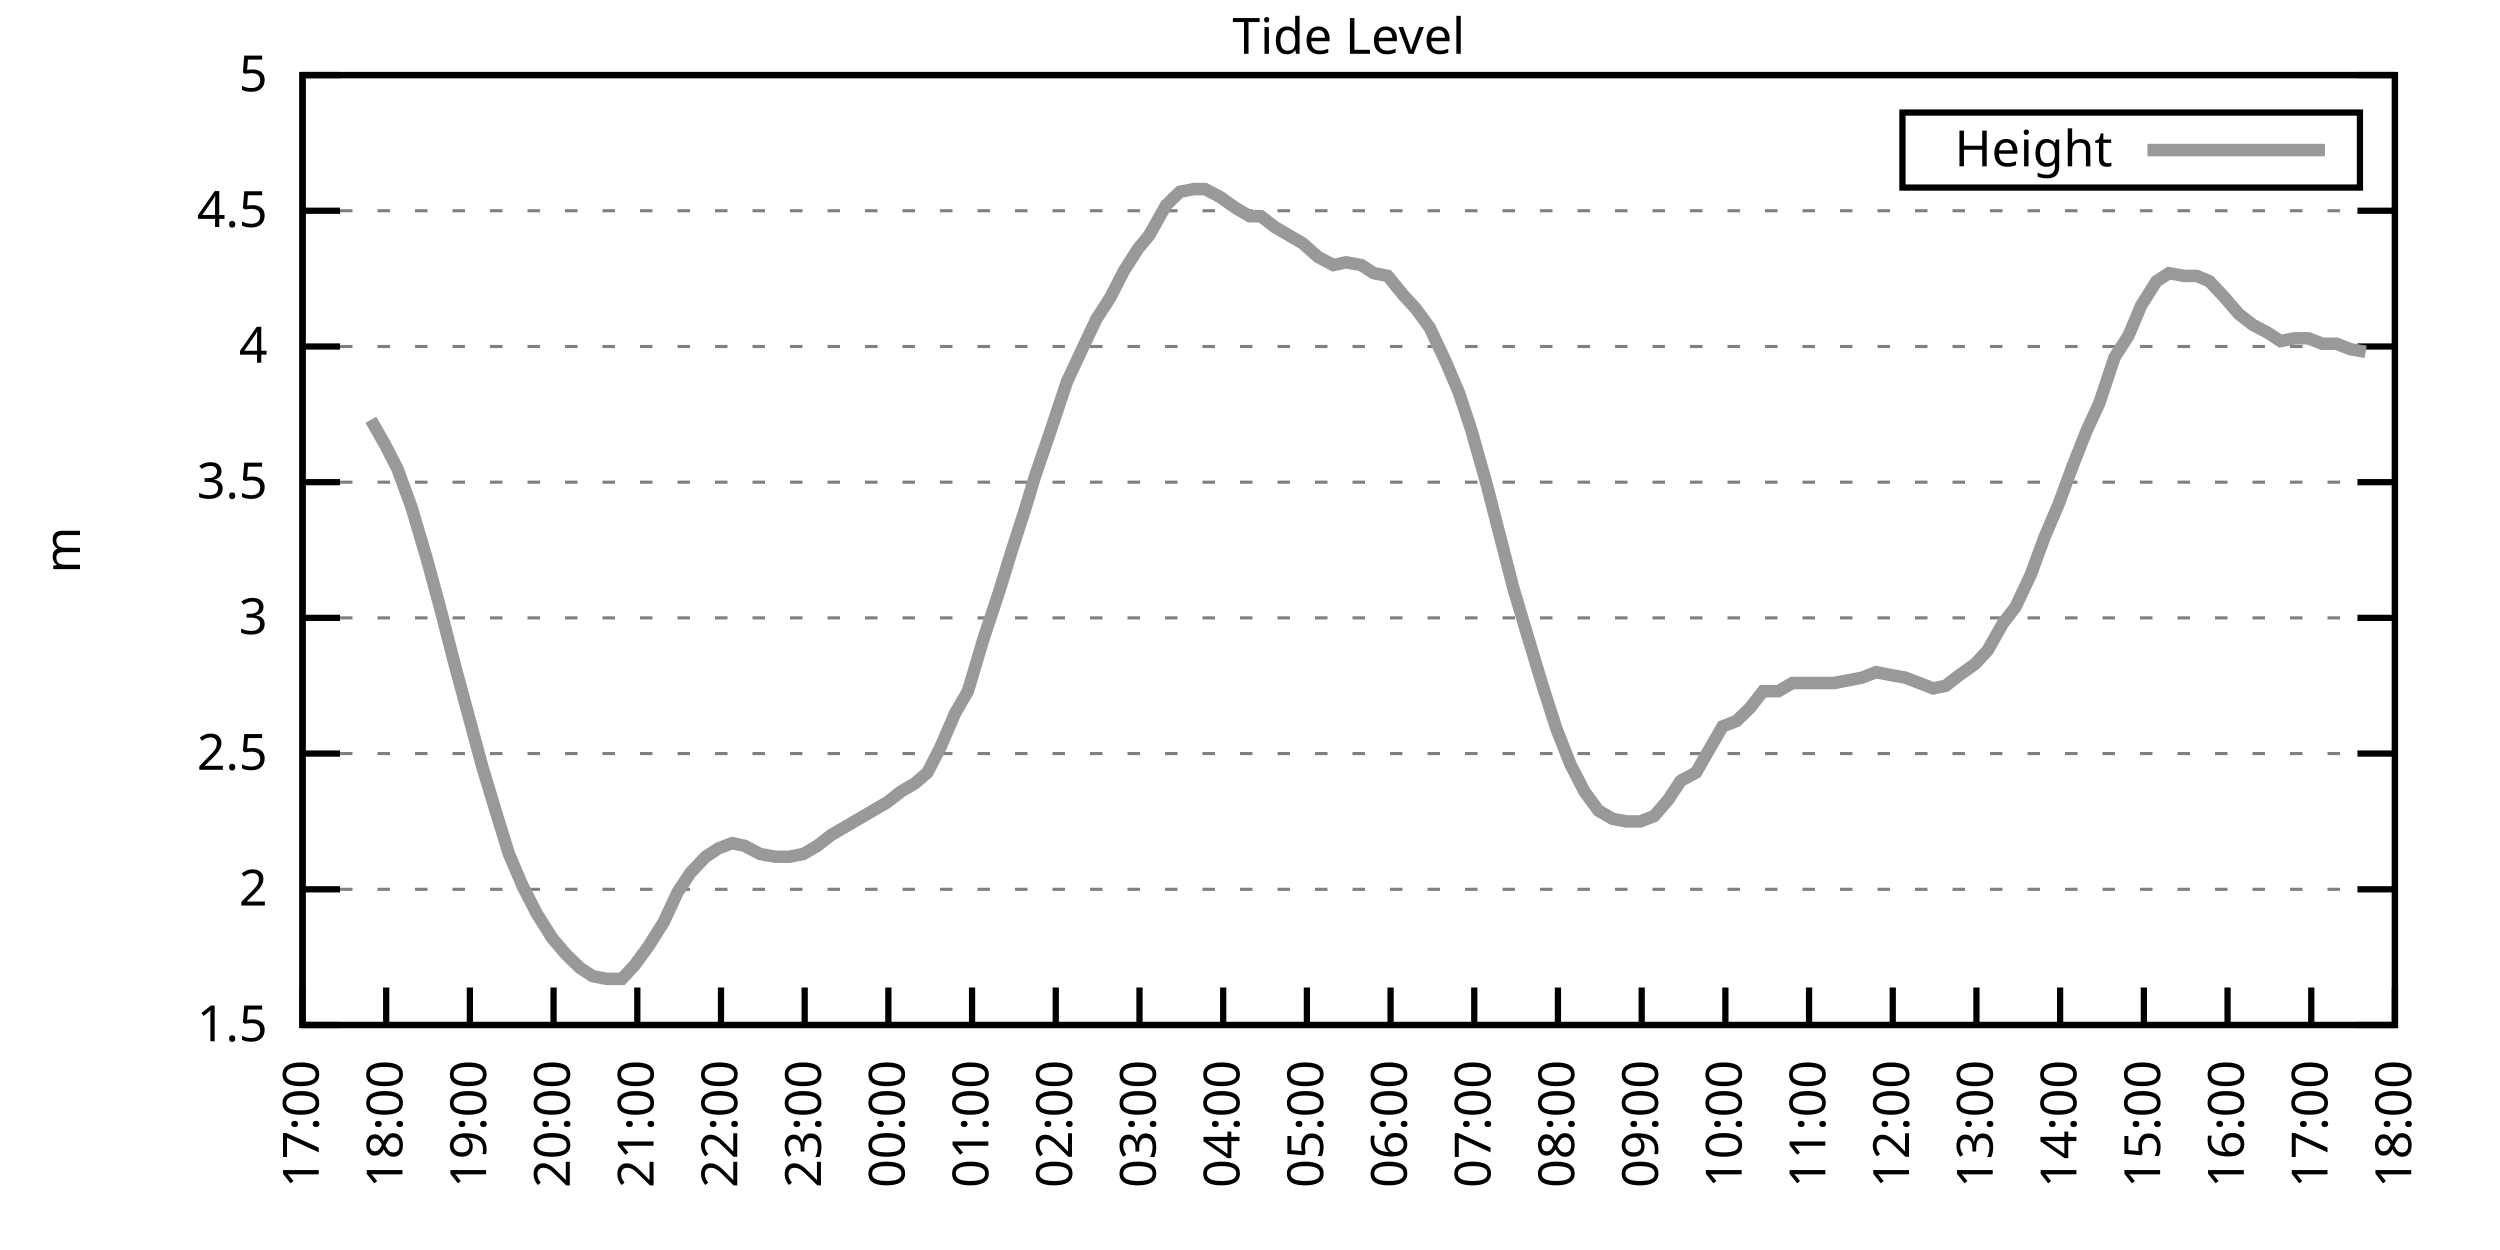
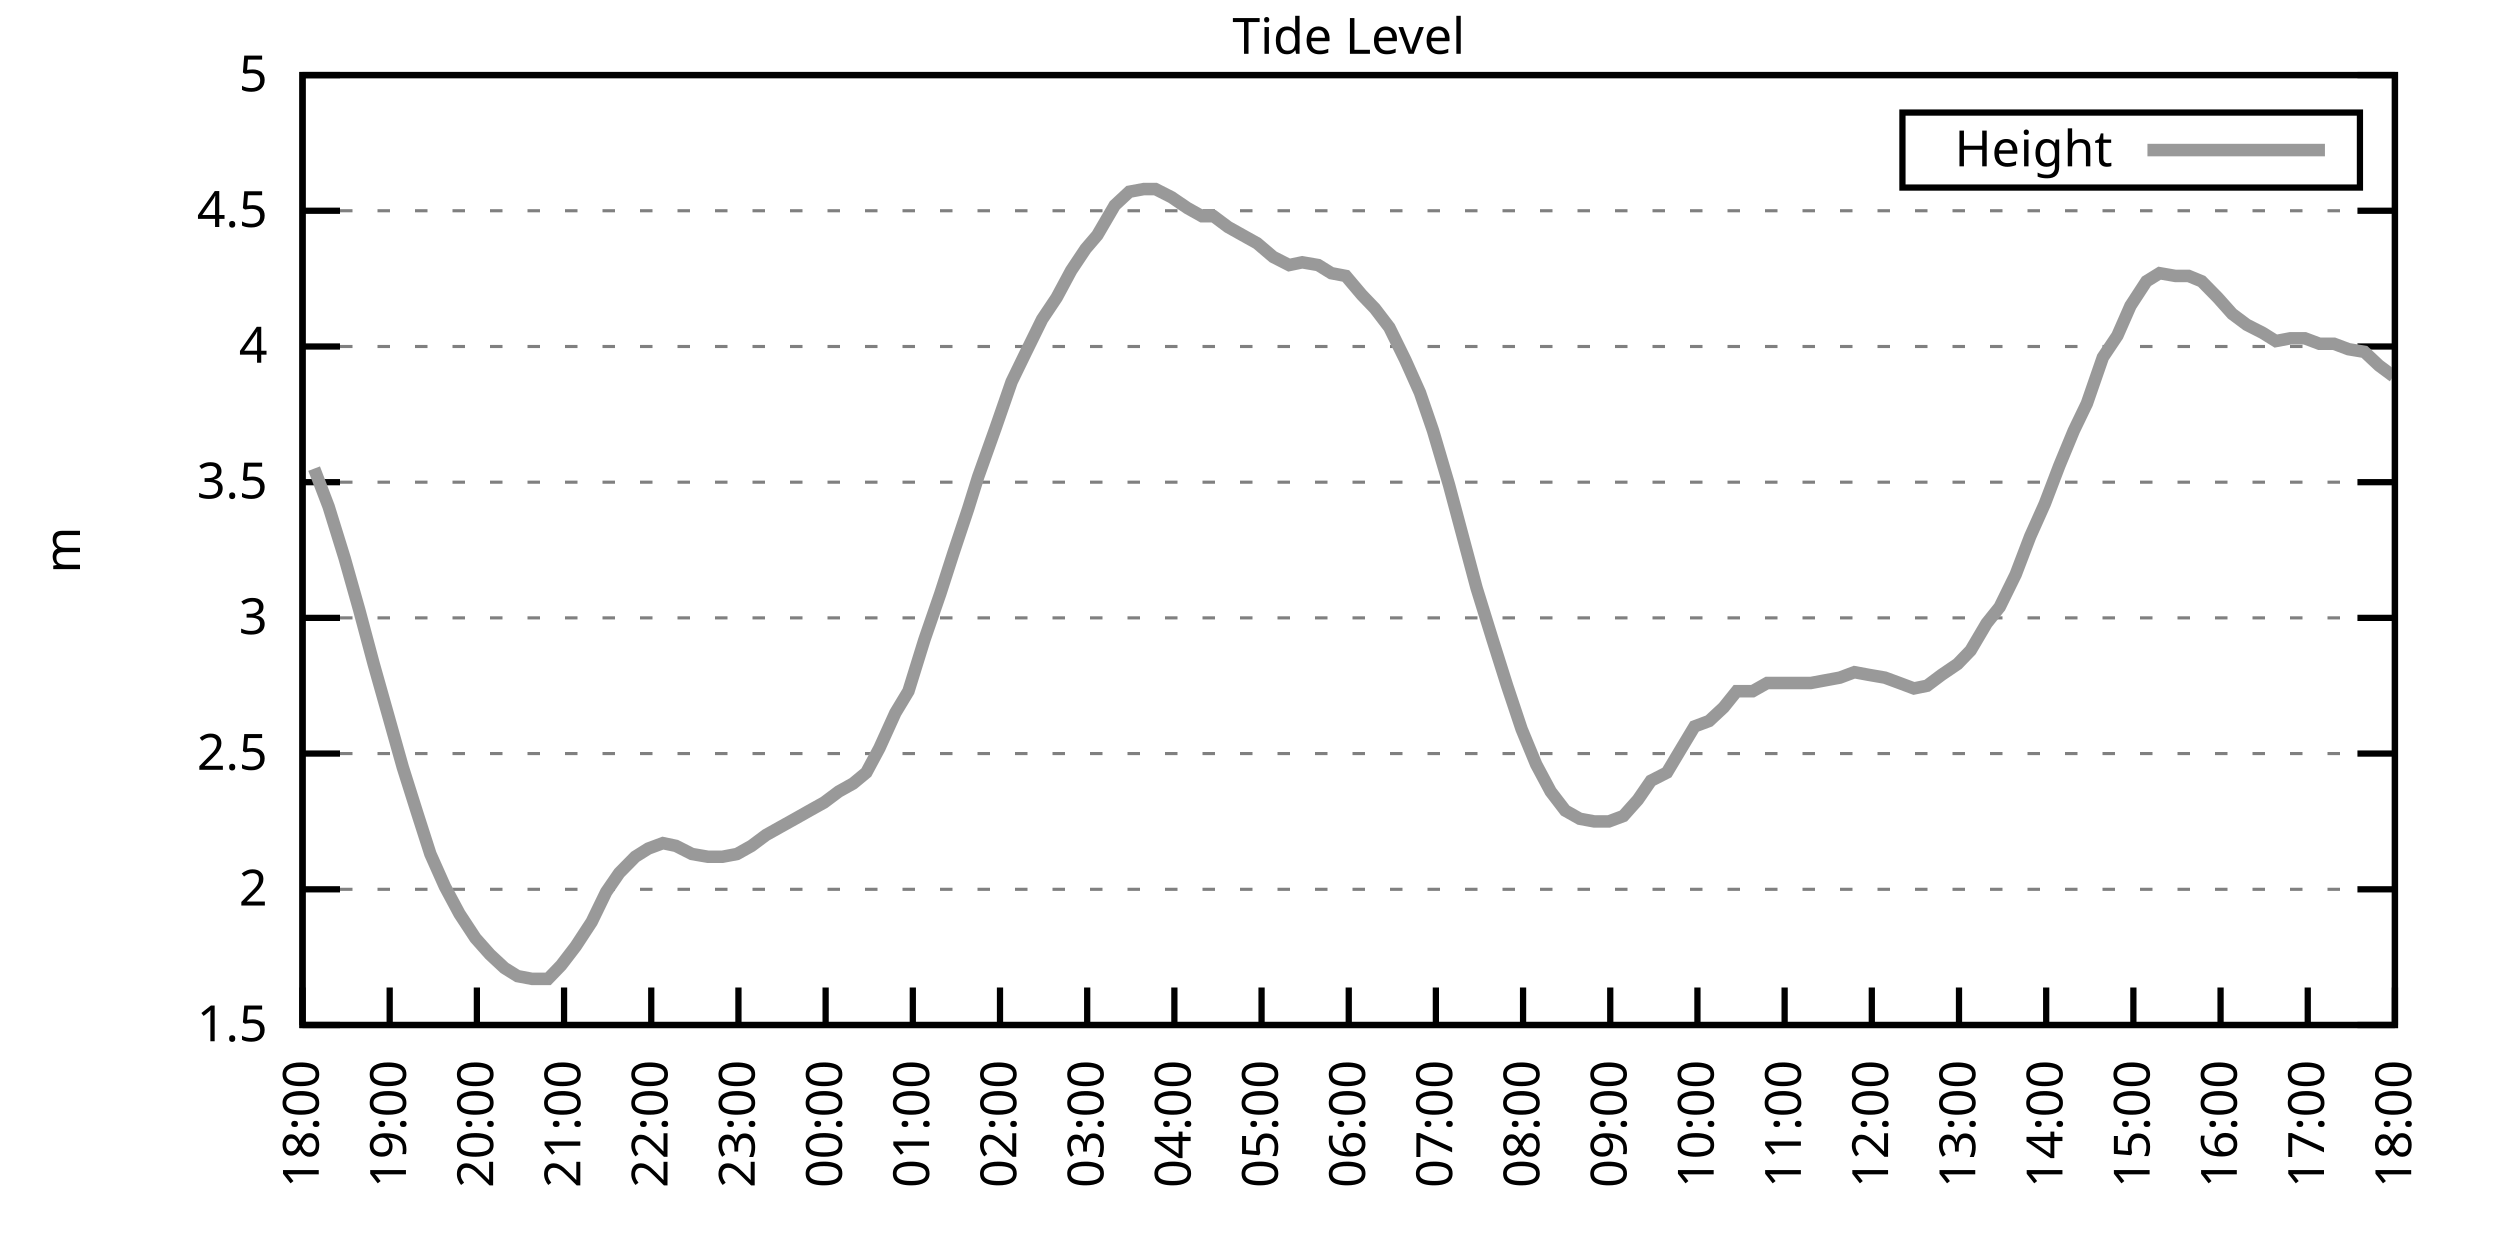
<svg xmlns="http://www.w3.org/2000/svg" xmlns:xlink="http://www.w3.org/1999/xlink" width="400" height="200" viewBox="0 0 400 200">
  <g id="gnuplot_canvas">
    <rect x="0" y="0" width="400" height="200" fill="none" />
    <defs>
      <circle id="gpDot" r="0.5" stroke-width="0.5" stroke="currentColor" />
      <path id="gpPt0" stroke-width="0.333" stroke="currentColor" d="M-1,0 h2 M0,-1 v2" />
      <path id="gpPt1" stroke-width="0.333" stroke="currentColor" d="M-1,-1 L1,1 M1,-1 L-1,1" />
      <path id="gpPt2" stroke-width="0.333" stroke="currentColor" d="M-1,0 L1,0 M0,-1 L0,1 M-1,-1 L1,1 M-1,1 L1,-1" />
      <rect id="gpPt3" stroke-width="0.333" stroke="currentColor" x="-1" y="-1" width="2" height="2" />
      <rect id="gpPt4" stroke-width="0.333" stroke="currentColor" fill="currentColor" x="-1" y="-1" width="2" height="2" />
      <circle id="gpPt5" stroke-width="0.333" stroke="currentColor" cx="0" cy="0" r="1" />
      <use xlink:href="#gpPt5" id="gpPt6" fill="currentColor" stroke="none" />
      <path id="gpPt7" stroke-width="0.333" stroke="currentColor" d="M0,-1.33 L-1.33,0.67 L1.33,0.67 z" />
      <use xlink:href="#gpPt7" id="gpPt8" fill="currentColor" stroke="none" />
      <use xlink:href="#gpPt7" id="gpPt9" stroke="currentColor" transform="rotate(180)" />
      <use xlink:href="#gpPt9" id="gpPt10" fill="currentColor" stroke="none" />
      <use xlink:href="#gpPt3" id="gpPt11" stroke="currentColor" transform="rotate(45)" />
      <use xlink:href="#gpPt11" id="gpPt12" fill="currentColor" stroke="none" />
      <path id="gpPt13" stroke-width="0.333" stroke="currentColor" d="M0,1.330 L1.265,0.411 L0.782,-1.067 L-0.782,-1.076 L-1.265,0.411 z" />
      <use xlink:href="#gpPt13" id="gpPt14" fill="currentColor" stroke="none" />
      <filter id="textbox" filterUnits="objectBoundingBox" x="0" y="0" height="1" width="1">
        <feFlood flood-color="white" flood-opacity="1" result="bgnd" />
        <feComposite in="SourceGraphic" in2="bgnd" operator="atop" />
      </filter>
      <filter id="greybox" filterUnits="objectBoundingBox" x="0" y="0" height="1" width="1">
        <feFlood flood-color="lightgrey" flood-opacity="1" result="grey" />
        <feComposite in="SourceGraphic" in2="grey" operator="atop" />
      </filter>
    </defs>
    <g fill="none" color="white" stroke="currentColor" stroke-width="1.00" stroke-linecap="butt" stroke-linejoin="miter">
</g>
    <g fill="none" color="black" stroke="currentColor" stroke-width="1.00" stroke-linecap="butt" stroke-linejoin="miter">
      <g stroke="none" shape-rendering="crispEdges">
        <polygon fill="rgb(255, 255, 255)" points="48.40,164.00 383.18,164.00 383.18,12.02 48.40,12.02 " />
      </g>
    </g>
    <g fill="none" color="black" stroke="currentColor" stroke-width="1.00" stroke-linecap="butt" stroke-linejoin="miter">
</g>
    <g fill="none" color="black" stroke="black" stroke-width="0.50" stroke-linecap="butt" stroke-linejoin="miter">
</g>
    <g fill="none" color="gray" stroke="currentColor" stroke-width="0.50" stroke-linecap="butt" stroke-linejoin="miter">
      <path stroke="gray" stroke-dasharray="2,4" class="gridline" d="M48.40,164.00 L383.19,164.00  " />
    </g>
    <g fill="none" color="gray" stroke="gray" stroke-width="1.00" stroke-linecap="butt" stroke-linejoin="miter">
</g>
    <g fill="none" color="black" stroke="currentColor" stroke-width="1.00" stroke-linecap="butt" stroke-linejoin="miter">
      <path stroke="black" d="M48.40,164.00 L54.40,164.00 M383.19,164.00 L377.19,164.00  " />
      <g transform="translate(42.80,166.60)" stroke="none" fill="black" font-family="Sans" font-size="8.00" text-anchor="end">
        <text>
          <tspan font-family="Sans"> 1.5</tspan>
        </text>
      </g>
    </g>
    <g fill="none" color="black" stroke="currentColor" stroke-width="1.00" stroke-linecap="butt" stroke-linejoin="miter">
</g>
    <g fill="none" color="black" stroke="black" stroke-width="0.50" stroke-linecap="butt" stroke-linejoin="miter">
</g>
    <g fill="none" color="gray" stroke="currentColor" stroke-width="0.50" stroke-linecap="butt" stroke-linejoin="miter">
      <path stroke="gray" stroke-dasharray="2,4" class="gridline" d="M48.40,142.29 L383.19,142.29  " />
    </g>
    <g fill="none" color="gray" stroke="gray" stroke-width="1.00" stroke-linecap="butt" stroke-linejoin="miter">
</g>
    <g fill="none" color="black" stroke="currentColor" stroke-width="1.00" stroke-linecap="butt" stroke-linejoin="miter">
      <path stroke="black" d="M48.40,142.29 L54.40,142.29 M383.19,142.29 L377.19,142.29  " />
      <g transform="translate(42.80,144.89)" stroke="none" fill="black" font-family="Sans" font-size="8.00" text-anchor="end">
        <text>
          <tspan font-family="Sans"> 2</tspan>
        </text>
      </g>
    </g>
    <g fill="none" color="black" stroke="currentColor" stroke-width="1.00" stroke-linecap="butt" stroke-linejoin="miter">
</g>
    <g fill="none" color="black" stroke="black" stroke-width="0.50" stroke-linecap="butt" stroke-linejoin="miter">
</g>
    <g fill="none" color="gray" stroke="currentColor" stroke-width="0.50" stroke-linecap="butt" stroke-linejoin="miter">
      <path stroke="gray" stroke-dasharray="2,4" class="gridline" d="M48.40,120.57 L383.19,120.57  " />
    </g>
    <g fill="none" color="gray" stroke="gray" stroke-width="1.00" stroke-linecap="butt" stroke-linejoin="miter">
</g>
    <g fill="none" color="black" stroke="currentColor" stroke-width="1.00" stroke-linecap="butt" stroke-linejoin="miter">
      <path stroke="black" d="M48.40,120.57 L54.40,120.57 M383.19,120.57 L377.19,120.57  " />
      <g transform="translate(42.80,123.17)" stroke="none" fill="black" font-family="Sans" font-size="8.00" text-anchor="end">
        <text>
          <tspan font-family="Sans"> 2.5</tspan>
        </text>
      </g>
    </g>
    <g fill="none" color="black" stroke="currentColor" stroke-width="1.00" stroke-linecap="butt" stroke-linejoin="miter">
</g>
    <g fill="none" color="black" stroke="black" stroke-width="0.50" stroke-linecap="butt" stroke-linejoin="miter">
</g>
    <g fill="none" color="gray" stroke="currentColor" stroke-width="0.50" stroke-linecap="butt" stroke-linejoin="miter">
      <path stroke="gray" stroke-dasharray="2,4" class="gridline" d="M48.40,98.86 L383.19,98.86  " />
    </g>
    <g fill="none" color="gray" stroke="gray" stroke-width="1.00" stroke-linecap="butt" stroke-linejoin="miter">
</g>
    <g fill="none" color="black" stroke="currentColor" stroke-width="1.00" stroke-linecap="butt" stroke-linejoin="miter">
      <path stroke="black" d="M48.40,98.86 L54.40,98.86 M383.19,98.86 L377.19,98.86  " />
      <g transform="translate(42.80,101.46)" stroke="none" fill="black" font-family="Sans" font-size="8.00" text-anchor="end">
        <text>
          <tspan font-family="Sans"> 3</tspan>
        </text>
      </g>
    </g>
    <g fill="none" color="black" stroke="currentColor" stroke-width="1.00" stroke-linecap="butt" stroke-linejoin="miter">
</g>
    <g fill="none" color="black" stroke="black" stroke-width="0.50" stroke-linecap="butt" stroke-linejoin="miter">
</g>
    <g fill="none" color="gray" stroke="currentColor" stroke-width="0.50" stroke-linecap="butt" stroke-linejoin="miter">
      <path stroke="gray" stroke-dasharray="2,4" class="gridline" d="M48.40,77.15 L383.19,77.15  " />
    </g>
    <g fill="none" color="gray" stroke="gray" stroke-width="1.00" stroke-linecap="butt" stroke-linejoin="miter">
</g>
    <g fill="none" color="black" stroke="currentColor" stroke-width="1.00" stroke-linecap="butt" stroke-linejoin="miter">
      <path stroke="black" d="M48.40,77.15 L54.40,77.15 M383.19,77.15 L377.19,77.15  " />
      <g transform="translate(42.80,79.75)" stroke="none" fill="black" font-family="Sans" font-size="8.00" text-anchor="end">
        <text>
          <tspan font-family="Sans"> 3.5</tspan>
        </text>
      </g>
    </g>
    <g fill="none" color="black" stroke="currentColor" stroke-width="1.00" stroke-linecap="butt" stroke-linejoin="miter">
</g>
    <g fill="none" color="black" stroke="black" stroke-width="0.50" stroke-linecap="butt" stroke-linejoin="miter">
</g>
    <g fill="none" color="gray" stroke="currentColor" stroke-width="0.50" stroke-linecap="butt" stroke-linejoin="miter">
      <path stroke="gray" stroke-dasharray="2,4" class="gridline" d="M48.40,55.44 L383.19,55.44  " />
    </g>
    <g fill="none" color="gray" stroke="gray" stroke-width="1.00" stroke-linecap="butt" stroke-linejoin="miter">
</g>
    <g fill="none" color="black" stroke="currentColor" stroke-width="1.00" stroke-linecap="butt" stroke-linejoin="miter">
      <path stroke="black" d="M48.40,55.44 L54.40,55.44 M383.19,55.44 L377.19,55.44  " />
      <g transform="translate(42.80,58.04)" stroke="none" fill="black" font-family="Sans" font-size="8.00" text-anchor="end">
        <text>
          <tspan font-family="Sans"> 4</tspan>
        </text>
      </g>
    </g>
    <g fill="none" color="black" stroke="currentColor" stroke-width="1.00" stroke-linecap="butt" stroke-linejoin="miter">
</g>
    <g fill="none" color="black" stroke="black" stroke-width="0.50" stroke-linecap="butt" stroke-linejoin="miter">
</g>
    <g fill="none" color="gray" stroke="currentColor" stroke-width="0.50" stroke-linecap="butt" stroke-linejoin="miter">
      <path stroke="gray" stroke-dasharray="2,4" class="gridline" d="M48.40,33.72 L383.19,33.72  " />
    </g>
    <g fill="none" color="gray" stroke="gray" stroke-width="1.00" stroke-linecap="butt" stroke-linejoin="miter">
</g>
    <g fill="none" color="black" stroke="currentColor" stroke-width="1.00" stroke-linecap="butt" stroke-linejoin="miter">
      <path stroke="black" d="M48.40,33.72 L54.40,33.72 M383.19,33.72 L377.19,33.72  " />
      <g transform="translate(42.80,36.32)" stroke="none" fill="black" font-family="Sans" font-size="8.00" text-anchor="end">
        <text>
          <tspan font-family="Sans"> 4.5</tspan>
        </text>
      </g>
    </g>
    <g fill="none" color="black" stroke="currentColor" stroke-width="1.00" stroke-linecap="butt" stroke-linejoin="miter">
</g>
    <g fill="none" color="black" stroke="black" stroke-width="0.50" stroke-linecap="butt" stroke-linejoin="miter">
</g>
    <g fill="none" color="gray" stroke="currentColor" stroke-width="0.50" stroke-linecap="butt" stroke-linejoin="miter">
      <path stroke="gray" stroke-dasharray="2,4" class="gridline" d="M48.40,12.01 L383.19,12.01  " />
    </g>
    <g fill="none" color="gray" stroke="gray" stroke-width="1.00" stroke-linecap="butt" stroke-linejoin="miter">
</g>
    <g fill="none" color="black" stroke="currentColor" stroke-width="1.00" stroke-linecap="butt" stroke-linejoin="miter">
      <path stroke="black" d="M48.40,12.01 L54.40,12.01 M383.19,12.01 L377.19,12.01  " />
      <g transform="translate(42.80,14.61)" stroke="none" fill="black" font-family="Sans" font-size="8.00" text-anchor="end">
        <text>
          <tspan font-family="Sans"> 5</tspan>
        </text>
      </g>
    </g>
    <g fill="none" color="black" stroke="currentColor" stroke-width="1.00" stroke-linecap="butt" stroke-linejoin="miter">
      <path stroke="black" d="M48.40,164.00 L48.40,158.00  " />
      <g transform="translate(51.00,169.60) rotate(270.00)" stroke="none" fill="black" font-family="Sans" font-size="8.00" text-anchor="end">
        <text>
-           <tspan font-family="Sans">17:00</tspan>
-         </text>
-       </g>
-     </g>
-     <g fill="none" color="black" stroke="currentColor" stroke-width="1.00" stroke-linecap="butt" stroke-linejoin="miter">
-       <path stroke="black" d="M61.79,164.00 L61.79,158.00  " />
-       <g transform="translate(64.39,169.60) rotate(270.00)" stroke="none" fill="black" font-family="Sans" font-size="8.00" text-anchor="end">
-         <text>
          <tspan font-family="Sans">18:00</tspan>
        </text>
      </g>
    </g>
    <g fill="none" color="black" stroke="currentColor" stroke-width="1.00" stroke-linecap="butt" stroke-linejoin="miter">
-       <path stroke="black" d="M75.18,164.00 L75.18,158.00  " />
-       <g transform="translate(77.78,169.60) rotate(270.00)" stroke="none" fill="black" font-family="Sans" font-size="8.00" text-anchor="end">
+       <path stroke="black" d="M62.35,164.00 L62.35,158.00  " />
+       <g transform="translate(64.95,169.60) rotate(270.00)" stroke="none" fill="black" font-family="Sans" font-size="8.00" text-anchor="end">
        <text>
          <tspan font-family="Sans">19:00</tspan>
        </text>
      </g>
    </g>
    <g fill="none" color="black" stroke="currentColor" stroke-width="1.00" stroke-linecap="butt" stroke-linejoin="miter">
-       <path stroke="black" d="M88.57,164.00 L88.57,158.00  " />
-       <g transform="translate(91.17,169.60) rotate(270.00)" stroke="none" fill="black" font-family="Sans" font-size="8.00" text-anchor="end">
+       <path stroke="black" d="M76.30,164.00 L76.30,158.00  " />
+       <g transform="translate(78.90,169.60) rotate(270.00)" stroke="none" fill="black" font-family="Sans" font-size="8.00" text-anchor="end">
        <text>
          <tspan font-family="Sans">20:00</tspan>
        </text>
      </g>
    </g>
    <g fill="none" color="black" stroke="currentColor" stroke-width="1.00" stroke-linecap="butt" stroke-linejoin="miter">
-       <path stroke="black" d="M101.97,164.00 L101.97,158.00  " />
-       <g transform="translate(104.57,169.60) rotate(270.00)" stroke="none" fill="black" font-family="Sans" font-size="8.00" text-anchor="end">
+       <path stroke="black" d="M90.25,164.00 L90.25,158.00  " />
+       <g transform="translate(92.85,169.60) rotate(270.00)" stroke="none" fill="black" font-family="Sans" font-size="8.00" text-anchor="end">
        <text>
          <tspan font-family="Sans">21:00</tspan>
        </text>
      </g>
    </g>
    <g fill="none" color="black" stroke="currentColor" stroke-width="1.00" stroke-linecap="butt" stroke-linejoin="miter">
-       <path stroke="black" d="M115.36,164.00 L115.36,158.00  " />
-       <g transform="translate(117.96,169.60) rotate(270.00)" stroke="none" fill="black" font-family="Sans" font-size="8.00" text-anchor="end">
+       <path stroke="black" d="M104.20,164.00 L104.20,158.00  " />
+       <g transform="translate(106.80,169.60) rotate(270.00)" stroke="none" fill="black" font-family="Sans" font-size="8.00" text-anchor="end">
        <text>
          <tspan font-family="Sans">22:00</tspan>
        </text>
      </g>
    </g>
    <g fill="none" color="black" stroke="currentColor" stroke-width="1.00" stroke-linecap="butt" stroke-linejoin="miter">
-       <path stroke="black" d="M128.75,164.00 L128.75,158.00  " />
-       <g transform="translate(131.35,169.60) rotate(270.00)" stroke="none" fill="black" font-family="Sans" font-size="8.00" text-anchor="end">
+       <path stroke="black" d="M118.15,164.00 L118.15,158.00  " />
+       <g transform="translate(120.75,169.60) rotate(270.00)" stroke="none" fill="black" font-family="Sans" font-size="8.00" text-anchor="end">
        <text>
          <tspan font-family="Sans">23:00</tspan>
        </text>
      </g>
    </g>
    <g fill="none" color="black" stroke="currentColor" stroke-width="1.00" stroke-linecap="butt" stroke-linejoin="miter">
-       <path stroke="black" d="M142.14,164.00 L142.14,158.00  " />
-       <g transform="translate(144.74,169.60) rotate(270.00)" stroke="none" fill="black" font-family="Sans" font-size="8.00" text-anchor="end">
+       <path stroke="black" d="M132.10,164.00 L132.10,158.00  " />
+       <g transform="translate(134.70,169.60) rotate(270.00)" stroke="none" fill="black" font-family="Sans" font-size="8.00" text-anchor="end">
        <text>
          <tspan font-family="Sans">00:00</tspan>
        </text>
      </g>
    </g>
    <g fill="none" color="black" stroke="currentColor" stroke-width="1.00" stroke-linecap="butt" stroke-linejoin="miter">
-       <path stroke="black" d="M155.53,164.00 L155.53,158.00  " />
-       <g transform="translate(158.13,169.60) rotate(270.00)" stroke="none" fill="black" font-family="Sans" font-size="8.00" text-anchor="end">
+       <path stroke="black" d="M146.05,164.00 L146.05,158.00  " />
+       <g transform="translate(148.65,169.60) rotate(270.00)" stroke="none" fill="black" font-family="Sans" font-size="8.00" text-anchor="end">
        <text>
          <tspan font-family="Sans">01:00</tspan>
        </text>
      </g>
    </g>
    <g fill="none" color="black" stroke="currentColor" stroke-width="1.00" stroke-linecap="butt" stroke-linejoin="miter">
-       <path stroke="black" d="M168.92,164.00 L168.92,158.00  " />
-       <g transform="translate(171.52,169.60) rotate(270.00)" stroke="none" fill="black" font-family="Sans" font-size="8.00" text-anchor="end">
+       <path stroke="black" d="M160.00,164.00 L160.00,158.00  " />
+       <g transform="translate(162.60,169.60) rotate(270.00)" stroke="none" fill="black" font-family="Sans" font-size="8.00" text-anchor="end">
        <text>
          <tspan font-family="Sans">02:00</tspan>
        </text>
      </g>
    </g>
    <g fill="none" color="black" stroke="currentColor" stroke-width="1.00" stroke-linecap="butt" stroke-linejoin="miter">
-       <path stroke="black" d="M182.32,164.00 L182.32,158.00  " />
-       <g transform="translate(184.92,169.60) rotate(270.00)" stroke="none" fill="black" font-family="Sans" font-size="8.00" text-anchor="end">
+       <path stroke="black" d="M173.95,164.00 L173.95,158.00  " />
+       <g transform="translate(176.55,169.60) rotate(270.00)" stroke="none" fill="black" font-family="Sans" font-size="8.00" text-anchor="end">
        <text>
          <tspan font-family="Sans">03:00</tspan>
        </text>
      </g>
    </g>
    <g fill="none" color="black" stroke="currentColor" stroke-width="1.00" stroke-linecap="butt" stroke-linejoin="miter">
-       <path stroke="black" d="M195.71,164.00 L195.71,158.00  " />
-       <g transform="translate(198.31,169.60) rotate(270.00)" stroke="none" fill="black" font-family="Sans" font-size="8.00" text-anchor="end">
+       <path stroke="black" d="M187.90,164.00 L187.90,158.00  " />
+       <g transform="translate(190.50,169.60) rotate(270.00)" stroke="none" fill="black" font-family="Sans" font-size="8.00" text-anchor="end">
        <text>
          <tspan font-family="Sans">04:00</tspan>
        </text>
      </g>
    </g>
    <g fill="none" color="black" stroke="currentColor" stroke-width="1.00" stroke-linecap="butt" stroke-linejoin="miter">
-       <path stroke="black" d="M209.10,164.00 L209.10,158.00  " />
-       <g transform="translate(211.70,169.60) rotate(270.00)" stroke="none" fill="black" font-family="Sans" font-size="8.00" text-anchor="end">
+       <path stroke="black" d="M201.85,164.00 L201.85,158.00  " />
+       <g transform="translate(204.45,169.60) rotate(270.00)" stroke="none" fill="black" font-family="Sans" font-size="8.00" text-anchor="end">
        <text>
          <tspan font-family="Sans">05:00</tspan>
        </text>
      </g>
    </g>
    <g fill="none" color="black" stroke="currentColor" stroke-width="1.00" stroke-linecap="butt" stroke-linejoin="miter">
-       <path stroke="black" d="M222.49,164.00 L222.49,158.00  " />
-       <g transform="translate(225.09,169.60) rotate(270.00)" stroke="none" fill="black" font-family="Sans" font-size="8.00" text-anchor="end">
+       <path stroke="black" d="M215.80,164.00 L215.80,158.00  " />
+       <g transform="translate(218.40,169.60) rotate(270.00)" stroke="none" fill="black" font-family="Sans" font-size="8.00" text-anchor="end">
        <text>
          <tspan font-family="Sans">06:00</tspan>
        </text>
      </g>
    </g>
    <g fill="none" color="black" stroke="currentColor" stroke-width="1.00" stroke-linecap="butt" stroke-linejoin="miter">
-       <path stroke="black" d="M235.88,164.00 L235.88,158.00  " />
-       <g transform="translate(238.48,169.60) rotate(270.00)" stroke="none" fill="black" font-family="Sans" font-size="8.00" text-anchor="end">
+       <path stroke="black" d="M229.74,164.00 L229.74,158.00  " />
+       <g transform="translate(232.34,169.60) rotate(270.00)" stroke="none" fill="black" font-family="Sans" font-size="8.00" text-anchor="end">
        <text>
          <tspan font-family="Sans">07:00</tspan>
        </text>
      </g>
    </g>
    <g fill="none" color="black" stroke="currentColor" stroke-width="1.00" stroke-linecap="butt" stroke-linejoin="miter">
-       <path stroke="black" d="M249.27,164.00 L249.27,158.00  " />
-       <g transform="translate(251.87,169.60) rotate(270.00)" stroke="none" fill="black" font-family="Sans" font-size="8.00" text-anchor="end">
+       <path stroke="black" d="M243.69,164.00 L243.69,158.00  " />
+       <g transform="translate(246.29,169.60) rotate(270.00)" stroke="none" fill="black" font-family="Sans" font-size="8.00" text-anchor="end">
        <text>
          <tspan font-family="Sans">08:00</tspan>
        </text>
      </g>
    </g>
    <g fill="none" color="black" stroke="currentColor" stroke-width="1.00" stroke-linecap="butt" stroke-linejoin="miter">
-       <path stroke="black" d="M262.67,164.00 L262.67,158.00  " />
-       <g transform="translate(265.27,169.60) rotate(270.00)" stroke="none" fill="black" font-family="Sans" font-size="8.00" text-anchor="end">
+       <path stroke="black" d="M257.64,164.00 L257.64,158.00  " />
+       <g transform="translate(260.24,169.60) rotate(270.00)" stroke="none" fill="black" font-family="Sans" font-size="8.00" text-anchor="end">
        <text>
          <tspan font-family="Sans">09:00</tspan>
        </text>
      </g>
    </g>
    <g fill="none" color="black" stroke="currentColor" stroke-width="1.00" stroke-linecap="butt" stroke-linejoin="miter">
-       <path stroke="black" d="M276.06,164.00 L276.06,158.00  " />
-       <g transform="translate(278.66,169.60) rotate(270.00)" stroke="none" fill="black" font-family="Sans" font-size="8.00" text-anchor="end">
+       <path stroke="black" d="M271.59,164.00 L271.59,158.00  " />
+       <g transform="translate(274.19,169.60) rotate(270.00)" stroke="none" fill="black" font-family="Sans" font-size="8.00" text-anchor="end">
        <text>
          <tspan font-family="Sans">10:00</tspan>
        </text>
      </g>
    </g>
    <g fill="none" color="black" stroke="currentColor" stroke-width="1.00" stroke-linecap="butt" stroke-linejoin="miter">
-       <path stroke="black" d="M289.45,164.00 L289.45,158.00  " />
-       <g transform="translate(292.05,169.60) rotate(270.00)" stroke="none" fill="black" font-family="Sans" font-size="8.00" text-anchor="end">
+       <path stroke="black" d="M285.54,164.00 L285.54,158.00  " />
+       <g transform="translate(288.14,169.60) rotate(270.00)" stroke="none" fill="black" font-family="Sans" font-size="8.00" text-anchor="end">
        <text>
          <tspan font-family="Sans">11:00</tspan>
        </text>
      </g>
    </g>
    <g fill="none" color="black" stroke="currentColor" stroke-width="1.00" stroke-linecap="butt" stroke-linejoin="miter">
-       <path stroke="black" d="M302.84,164.00 L302.84,158.00  " />
-       <g transform="translate(305.44,169.60) rotate(270.00)" stroke="none" fill="black" font-family="Sans" font-size="8.00" text-anchor="end">
+       <path stroke="black" d="M299.49,164.00 L299.49,158.00  " />
+       <g transform="translate(302.09,169.60) rotate(270.00)" stroke="none" fill="black" font-family="Sans" font-size="8.00" text-anchor="end">
        <text>
          <tspan font-family="Sans">12:00</tspan>
        </text>
      </g>
    </g>
    <g fill="none" color="black" stroke="currentColor" stroke-width="1.00" stroke-linecap="butt" stroke-linejoin="miter">
-       <path stroke="black" d="M316.23,164.00 L316.23,158.00  " />
-       <g transform="translate(318.83,169.60) rotate(270.00)" stroke="none" fill="black" font-family="Sans" font-size="8.00" text-anchor="end">
+       <path stroke="black" d="M313.44,164.00 L313.44,158.00  " />
+       <g transform="translate(316.04,169.60) rotate(270.00)" stroke="none" fill="black" font-family="Sans" font-size="8.00" text-anchor="end">
        <text>
          <tspan font-family="Sans">13:00</tspan>
        </text>
      </g>
    </g>
    <g fill="none" color="black" stroke="currentColor" stroke-width="1.00" stroke-linecap="butt" stroke-linejoin="miter">
-       <path stroke="black" d="M329.62,164.00 L329.62,158.00  " />
-       <g transform="translate(332.22,169.60) rotate(270.00)" stroke="none" fill="black" font-family="Sans" font-size="8.00" text-anchor="end">
+       <path stroke="black" d="M327.39,164.00 L327.39,158.00  " />
+       <g transform="translate(329.99,169.60) rotate(270.00)" stroke="none" fill="black" font-family="Sans" font-size="8.00" text-anchor="end">
        <text>
          <tspan font-family="Sans">14:00</tspan>
        </text>
      </g>
    </g>
    <g fill="none" color="black" stroke="currentColor" stroke-width="1.00" stroke-linecap="butt" stroke-linejoin="miter">
-       <path stroke="black" d="M343.02,164.00 L343.02,158.00  " />
-       <g transform="translate(345.62,169.60) rotate(270.00)" stroke="none" fill="black" font-family="Sans" font-size="8.00" text-anchor="end">
+       <path stroke="black" d="M341.34,164.00 L341.34,158.00  " />
+       <g transform="translate(343.94,169.60) rotate(270.00)" stroke="none" fill="black" font-family="Sans" font-size="8.00" text-anchor="end">
        <text>
          <tspan font-family="Sans">15:00</tspan>
        </text>
      </g>
    </g>
    <g fill="none" color="black" stroke="currentColor" stroke-width="1.00" stroke-linecap="butt" stroke-linejoin="miter">
-       <path stroke="black" d="M356.41,164.00 L356.41,158.00  " />
-       <g transform="translate(359.01,169.60) rotate(270.00)" stroke="none" fill="black" font-family="Sans" font-size="8.00" text-anchor="end">
+       <path stroke="black" d="M355.29,164.00 L355.29,158.00  " />
+       <g transform="translate(357.89,169.60) rotate(270.00)" stroke="none" fill="black" font-family="Sans" font-size="8.00" text-anchor="end">
        <text>
          <tspan font-family="Sans">16:00</tspan>
        </text>
      </g>
    </g>
    <g fill="none" color="black" stroke="currentColor" stroke-width="1.00" stroke-linecap="butt" stroke-linejoin="miter">
-       <path stroke="black" d="M369.80,164.00 L369.80,158.00  " />
-       <g transform="translate(372.40,169.60) rotate(270.00)" stroke="none" fill="black" font-family="Sans" font-size="8.00" text-anchor="end">
+       <path stroke="black" d="M369.24,164.00 L369.24,158.00  " />
+       <g transform="translate(371.84,169.60) rotate(270.00)" stroke="none" fill="black" font-family="Sans" font-size="8.00" text-anchor="end">
        <text>
          <tspan font-family="Sans">17:00</tspan>
        </text>
      </g>
    </g>
    <g fill="none" color="black" stroke="currentColor" stroke-width="1.00" stroke-linecap="butt" stroke-linejoin="miter">
      <path stroke="black" d="M383.19,164.00 L383.19,158.00  " />
      <g transform="translate(385.79,169.60) rotate(270.00)" stroke="none" fill="black" font-family="Sans" font-size="8.00" text-anchor="end">
        <text>
          <tspan font-family="Sans">18:00</tspan>
        </text>
      </g>
    </g>
    <g fill="none" color="black" stroke="currentColor" stroke-width="1.00" stroke-linecap="butt" stroke-linejoin="miter">
</g>
    <g fill="none" color="black" stroke="currentColor" stroke-width="1.00" stroke-linecap="butt" stroke-linejoin="miter">
      <path stroke="black" d="M48.40,12.01 L48.40,164.00 L383.19,164.00 L383.19,12.01 L48.40,12.01 Z  " />
    </g>
    <g fill="none" color="black" stroke="currentColor" stroke-width="1.00" stroke-linecap="butt" stroke-linejoin="miter">
</g>
    <g fill="none" color="black" stroke="currentColor" stroke-width="1.00" stroke-linecap="butt" stroke-linejoin="miter">
      <path stroke="black" d="M304.39,30.01 L304.39,18.01 L377.59,18.01 L377.59,30.01 L304.39,30.01 Z  " />
    </g>
    <g id="Tide_level_plot_1">
      <g fill="none" color="white" stroke="black" stroke-width="2.00" stroke-linecap="butt" stroke-linejoin="miter">
</g>
      <g fill="none" color="black" stroke="currentColor" stroke-width="2.00" stroke-linecap="butt" stroke-linejoin="miter">
        <g transform="translate(337.99,26.61)" stroke="none" fill="black" font-family="Sans" font-size="8.00" text-anchor="end">
          <text>
            <tspan font-family="Sans">Height</tspan>
          </text>
        </g>
      </g>
      <g fill="none" color="black" stroke="currentColor" stroke-width="2.00" stroke-linecap="butt" stroke-linejoin="miter">
-         <path stroke="rgb(153, 153, 153)" d="M343.59,24.01 L371.99,24.01 M59.34,67.16 L61.57,71.07 L63.58,74.98 L65.81,81.06 L68.26,89.31 L70.50,97.56   L72.73,106.24 L74.96,114.49 L77.19,122.75 L79.42,130.13 L81.43,136.64 L83.66,141.85 L85.90,146.20 L88.35,150.10   L90.58,152.71 L92.82,154.88 L94.82,156.18 L97.06,156.62 L99.51,156.62 L101.52,154.45 L103.75,151.41 L106.21,147.50   L108.44,142.72 L110.45,139.68 L112.90,137.08 L114.91,135.77 L117.14,134.90 L119.15,135.34 L121.61,136.64 L124.06,137.08   L126.29,137.08 L128.53,136.64 L130.76,135.34 L132.99,133.60 L135.22,132.30 L137.45,131.00 L139.69,129.69 L141.92,128.39   L144.15,126.65 L146.38,125.35 L148.39,123.61 L150.40,119.71 L152.85,114.06 L154.86,110.59 L157.32,102.34 L159.77,94.95   L161.78,88.44 L164.01,81.49 L165.58,76.28 L168.25,68.46 L170.71,61.08 L172.94,56.30 L175.40,51.09 L177.63,47.62   L179.86,43.28 L182.09,39.80 L183.88,37.63 L186.56,32.85 L188.79,30.68 L191.02,30.25 L192.81,30.25 L195.26,31.55   L197.72,33.29 L199.95,34.59 L201.73,34.59 L203.97,36.33 L206.20,37.63 L208.43,38.93 L210.88,41.11 L213.34,42.41   L215.35,41.97 L217.80,42.41 L219.81,43.71 L222.04,44.15 L224.50,47.18 L226.51,49.36 L228.74,52.40 L231.20,57.61   L233.43,62.82 L235.44,68.90 L237.89,77.58 L242.13,94.08 L244.59,102.34 L246.82,109.72 L249.05,116.67 L251.28,122.31   L253.51,126.65 L255.75,129.69 L257.98,131.00 L260.21,131.43 L262.44,131.43 L264.67,130.56 L266.91,127.96 L268.92,124.92   L271.37,123.61 L273.60,119.71 L275.61,116.23 L277.84,115.36 L280.07,113.19 L282.08,110.59 L284.54,110.59 L286.77,109.28   L289.00,109.28 L291.23,109.28 L293.47,109.28 L295.70,108.85 L297.93,108.42 L300.16,107.55 L302.39,107.98 L304.85,108.42   L307.08,109.28 L309.31,110.15 L311.32,109.72 L313.55,107.98 L316.01,106.24 L318.02,104.07 L320.47,99.73 L322.48,97.12   L324.94,91.91 L327.17,85.83 L329.40,80.62 L331.63,74.54 L333.86,68.90 L335.87,64.56 L338.33,57.17 L340.56,53.70   L342.57,48.92 L345.02,45.01 L347.03,43.71 L349.49,44.15 L351.50,44.15 L353.51,45.01 L355.96,47.62 L358.19,50.22   L360.42,51.96 L362.88,53.26 L364.89,54.57 L367.12,54.13 L369.35,54.13 L371.58,55.00 L373.82,55.00 L376.05,55.87   L378.50,56.30  " />
+         <path stroke="rgb(153, 153, 153)" d="M343.59,24.01 L371.99,24.01 M50.26,74.98 L52.58,81.06 L55.14,89.31 L57.47,97.56 L59.79,106.24 L62.12,114.49   L64.44,122.75 L66.77,130.13 L68.86,136.64 L71.18,141.85 L73.51,146.20 L76.07,150.10 L78.39,152.71 L80.72,154.88   L82.81,156.18 L85.13,156.62 L87.69,156.62 L89.78,154.45 L92.11,151.41 L94.67,147.50 L96.99,142.72 L99.08,139.68   L101.64,137.08 L103.73,135.77 L106.06,134.90 L108.15,135.34 L110.71,136.64 L113.27,137.08 L115.59,137.08 L117.92,136.64   L120.24,135.34 L122.57,133.60 L124.89,132.30 L127.22,131.00 L129.54,129.69 L131.87,128.39 L134.19,126.65 L136.51,125.35   L138.61,123.61 L140.70,119.71 L143.26,114.06 L145.35,110.59 L147.91,102.34 L150.46,94.95 L152.56,88.44 L154.88,81.49   L156.51,76.28 L159.30,68.46 L161.86,61.08 L164.18,56.30 L166.74,51.09 L169.06,47.62 L171.39,43.28 L173.71,39.80   L175.57,37.63 L178.36,32.85 L180.69,30.68 L183.01,30.25 L184.87,30.25 L187.43,31.55 L189.99,33.29 L192.31,34.59   L194.17,34.59 L196.50,36.33 L198.82,37.63 L201.15,38.93 L203.71,41.11 L206.26,42.41 L208.36,41.97 L210.91,42.41   L213.01,43.71 L215.33,44.15 L217.89,47.18 L219.98,49.36 L222.30,52.40 L224.86,57.61 L227.19,62.82 L229.28,68.90   L231.84,77.58 L236.25,94.08 L238.81,102.34 L241.14,109.72 L243.46,116.67 L245.79,122.31 L248.11,126.65 L250.44,129.69   L252.76,131.00 L255.09,131.43 L257.41,131.43 L259.74,130.56 L262.06,127.96 L264.15,124.92 L266.71,123.61 L269.04,119.71   L271.13,116.23 L273.45,115.36 L275.78,113.19 L277.87,110.59 L280.43,110.59 L282.75,109.28 L285.08,109.28 L287.40,109.28   L289.73,109.28 L292.05,108.85 L294.38,108.42 L296.70,107.55 L299.03,107.98 L301.58,108.42 L303.91,109.28 L306.23,110.15   L308.33,109.72 L310.65,107.98 L313.21,106.24 L315.30,104.07 L317.86,99.73 L319.95,97.12 L322.51,91.91 L324.83,85.83   L327.16,80.62 L329.48,74.54 L331.81,68.90 L333.90,64.56 L336.46,57.17 L338.78,53.70 L340.88,48.92 L343.43,45.01   L345.53,43.71 L348.08,44.15 L350.18,44.15 L352.27,45.01 L354.83,47.62 L357.15,50.22 L359.48,51.96 L362.03,53.26   L364.13,54.57 L366.45,54.13 L368.78,54.13 L371.10,55.00 L373.43,55.00 L375.75,55.87 L378.31,56.30 L380.63,58.48   L382.96,60.21  " />
      </g>
    </g>
    <g fill="none" color="black" stroke="currentColor" stroke-width="2.00" stroke-linecap="butt" stroke-linejoin="miter">
</g>
    <g fill="none" color="black" stroke="black" stroke-width="1.00" stroke-linecap="butt" stroke-linejoin="miter">
</g>
    <g fill="none" color="black" stroke="currentColor" stroke-width="1.00" stroke-linecap="butt" stroke-linejoin="miter">
      <path stroke="black" d="M48.40,12.01 L48.40,164.00 L383.19,164.00 L383.19,12.01 L48.40,12.01 Z  " />
      <g transform="translate(12.80,88.01) rotate(270.00)" stroke="none" fill="black" font-family="Sans" font-size="8.00" text-anchor="middle">
        <text>
          <tspan font-family="Sans">m</tspan>
        </text>
      </g>
    </g>
    <g fill="none" color="black" stroke="currentColor" stroke-width="1.00" stroke-linecap="butt" stroke-linejoin="miter">
</g>
    <g fill="none" color="black" stroke="currentColor" stroke-width="1.00" stroke-linecap="butt" stroke-linejoin="miter">
      <g transform="translate(215.79,8.61)" stroke="none" fill="black" font-family="Sans" font-size="8.00" text-anchor="middle">
        <text>
          <tspan font-family="Sans">Tide Level</tspan>
        </text>
      </g>
    </g>
    <g fill="none" color="black" stroke="currentColor" stroke-width="1.00" stroke-linecap="butt" stroke-linejoin="miter">
</g>
  </g>
</svg>
